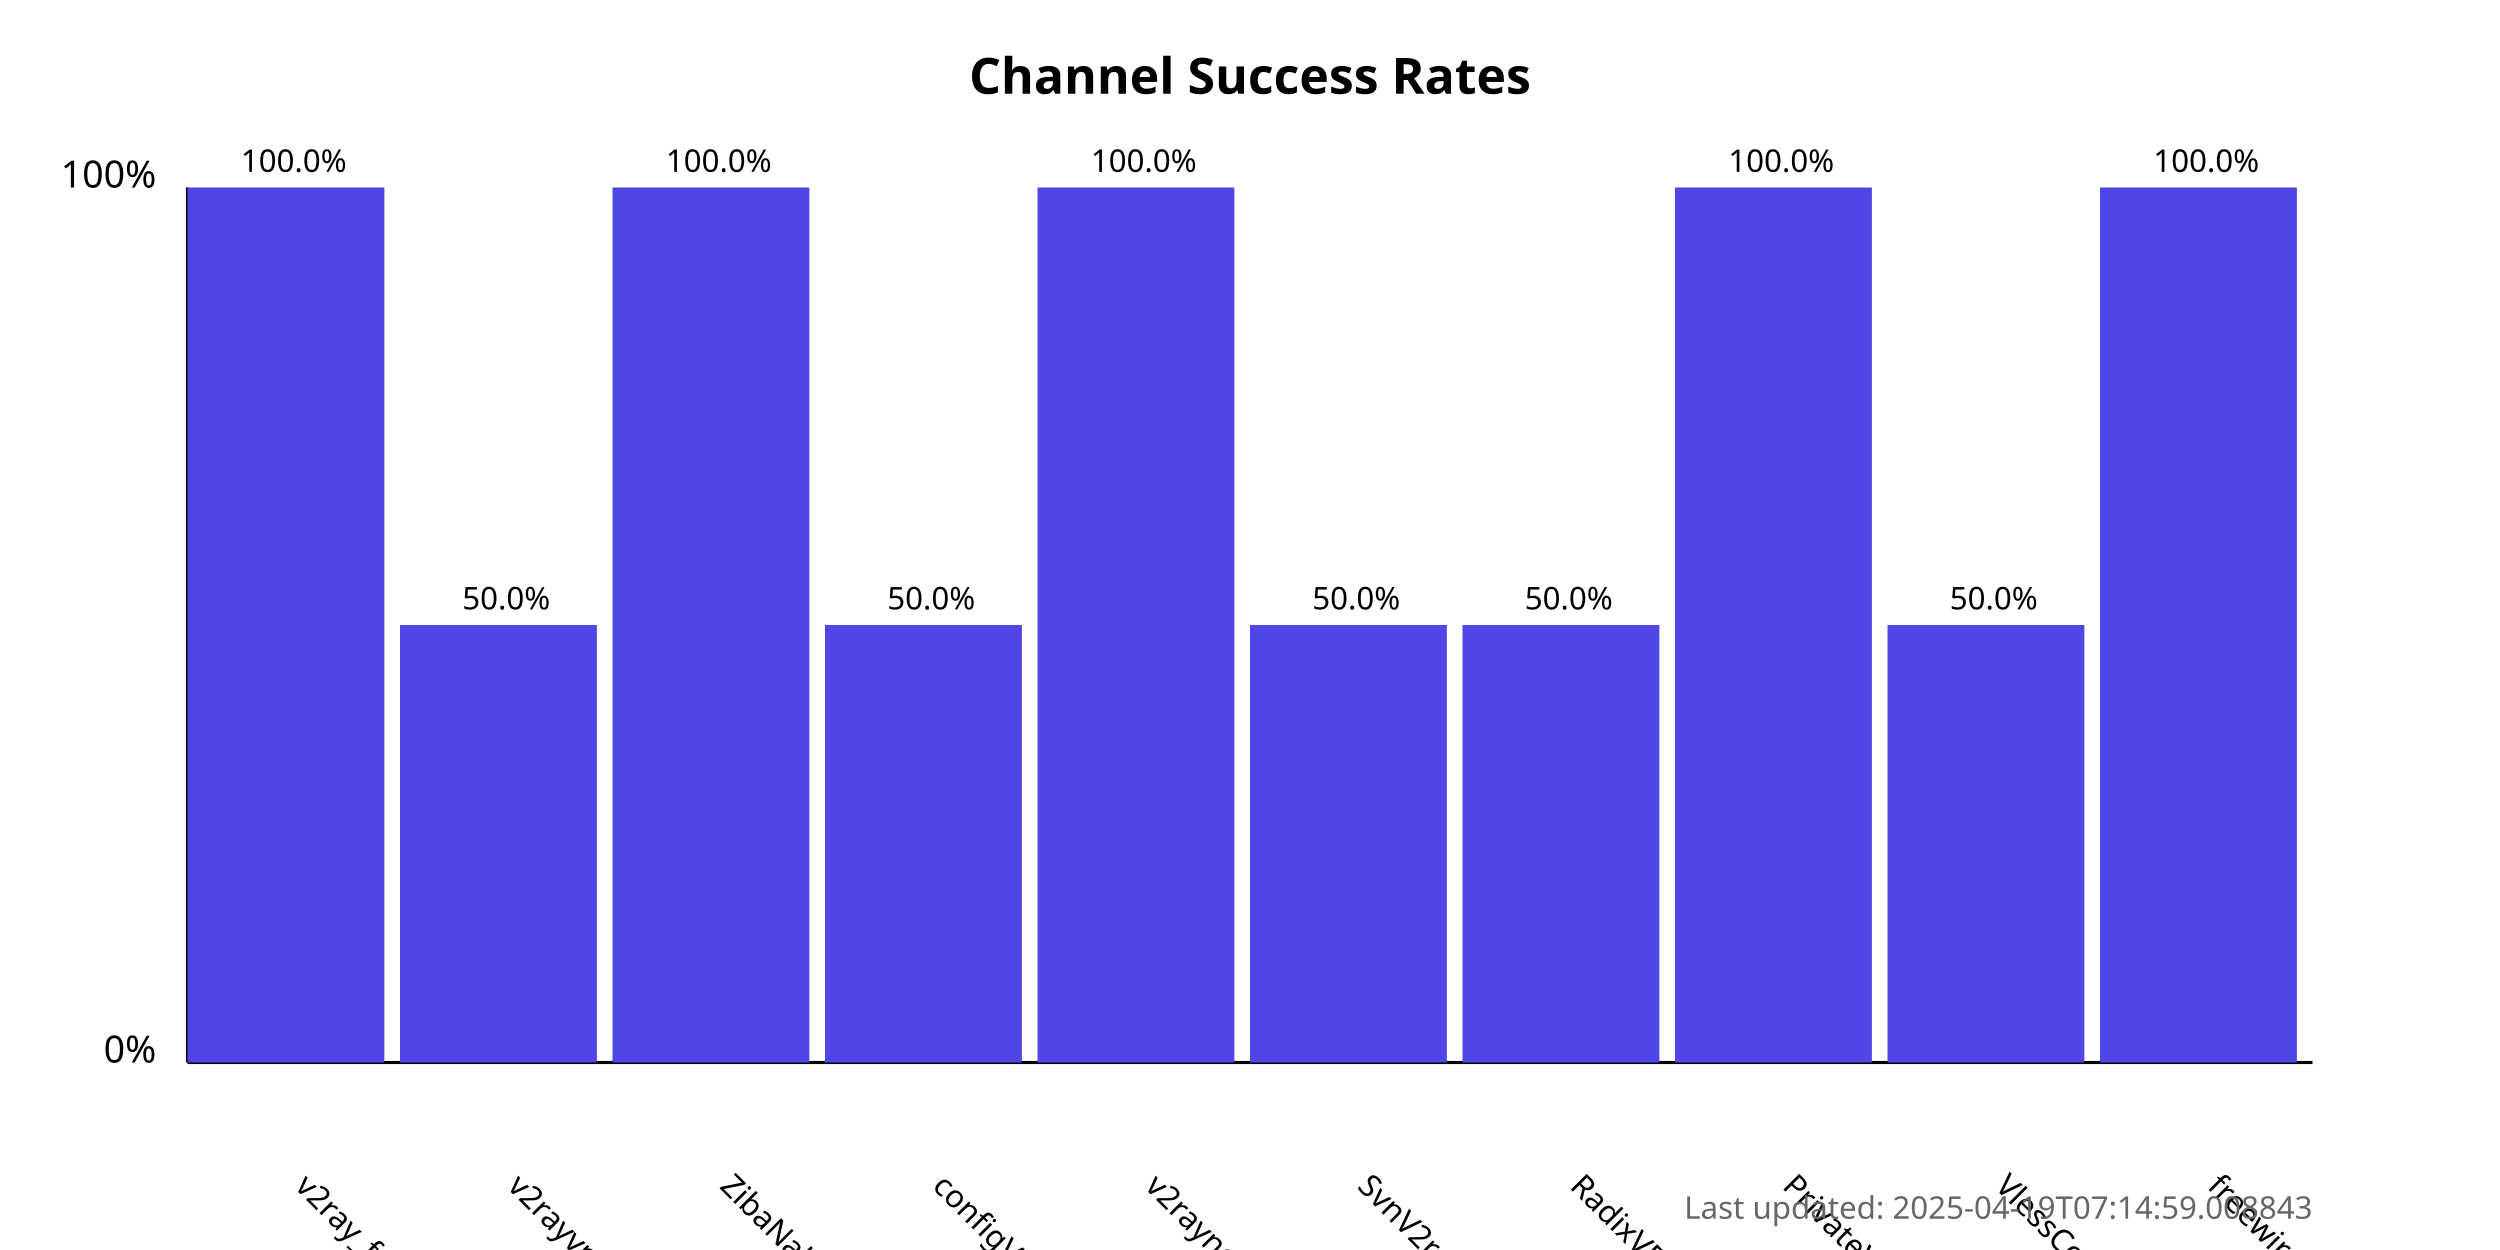
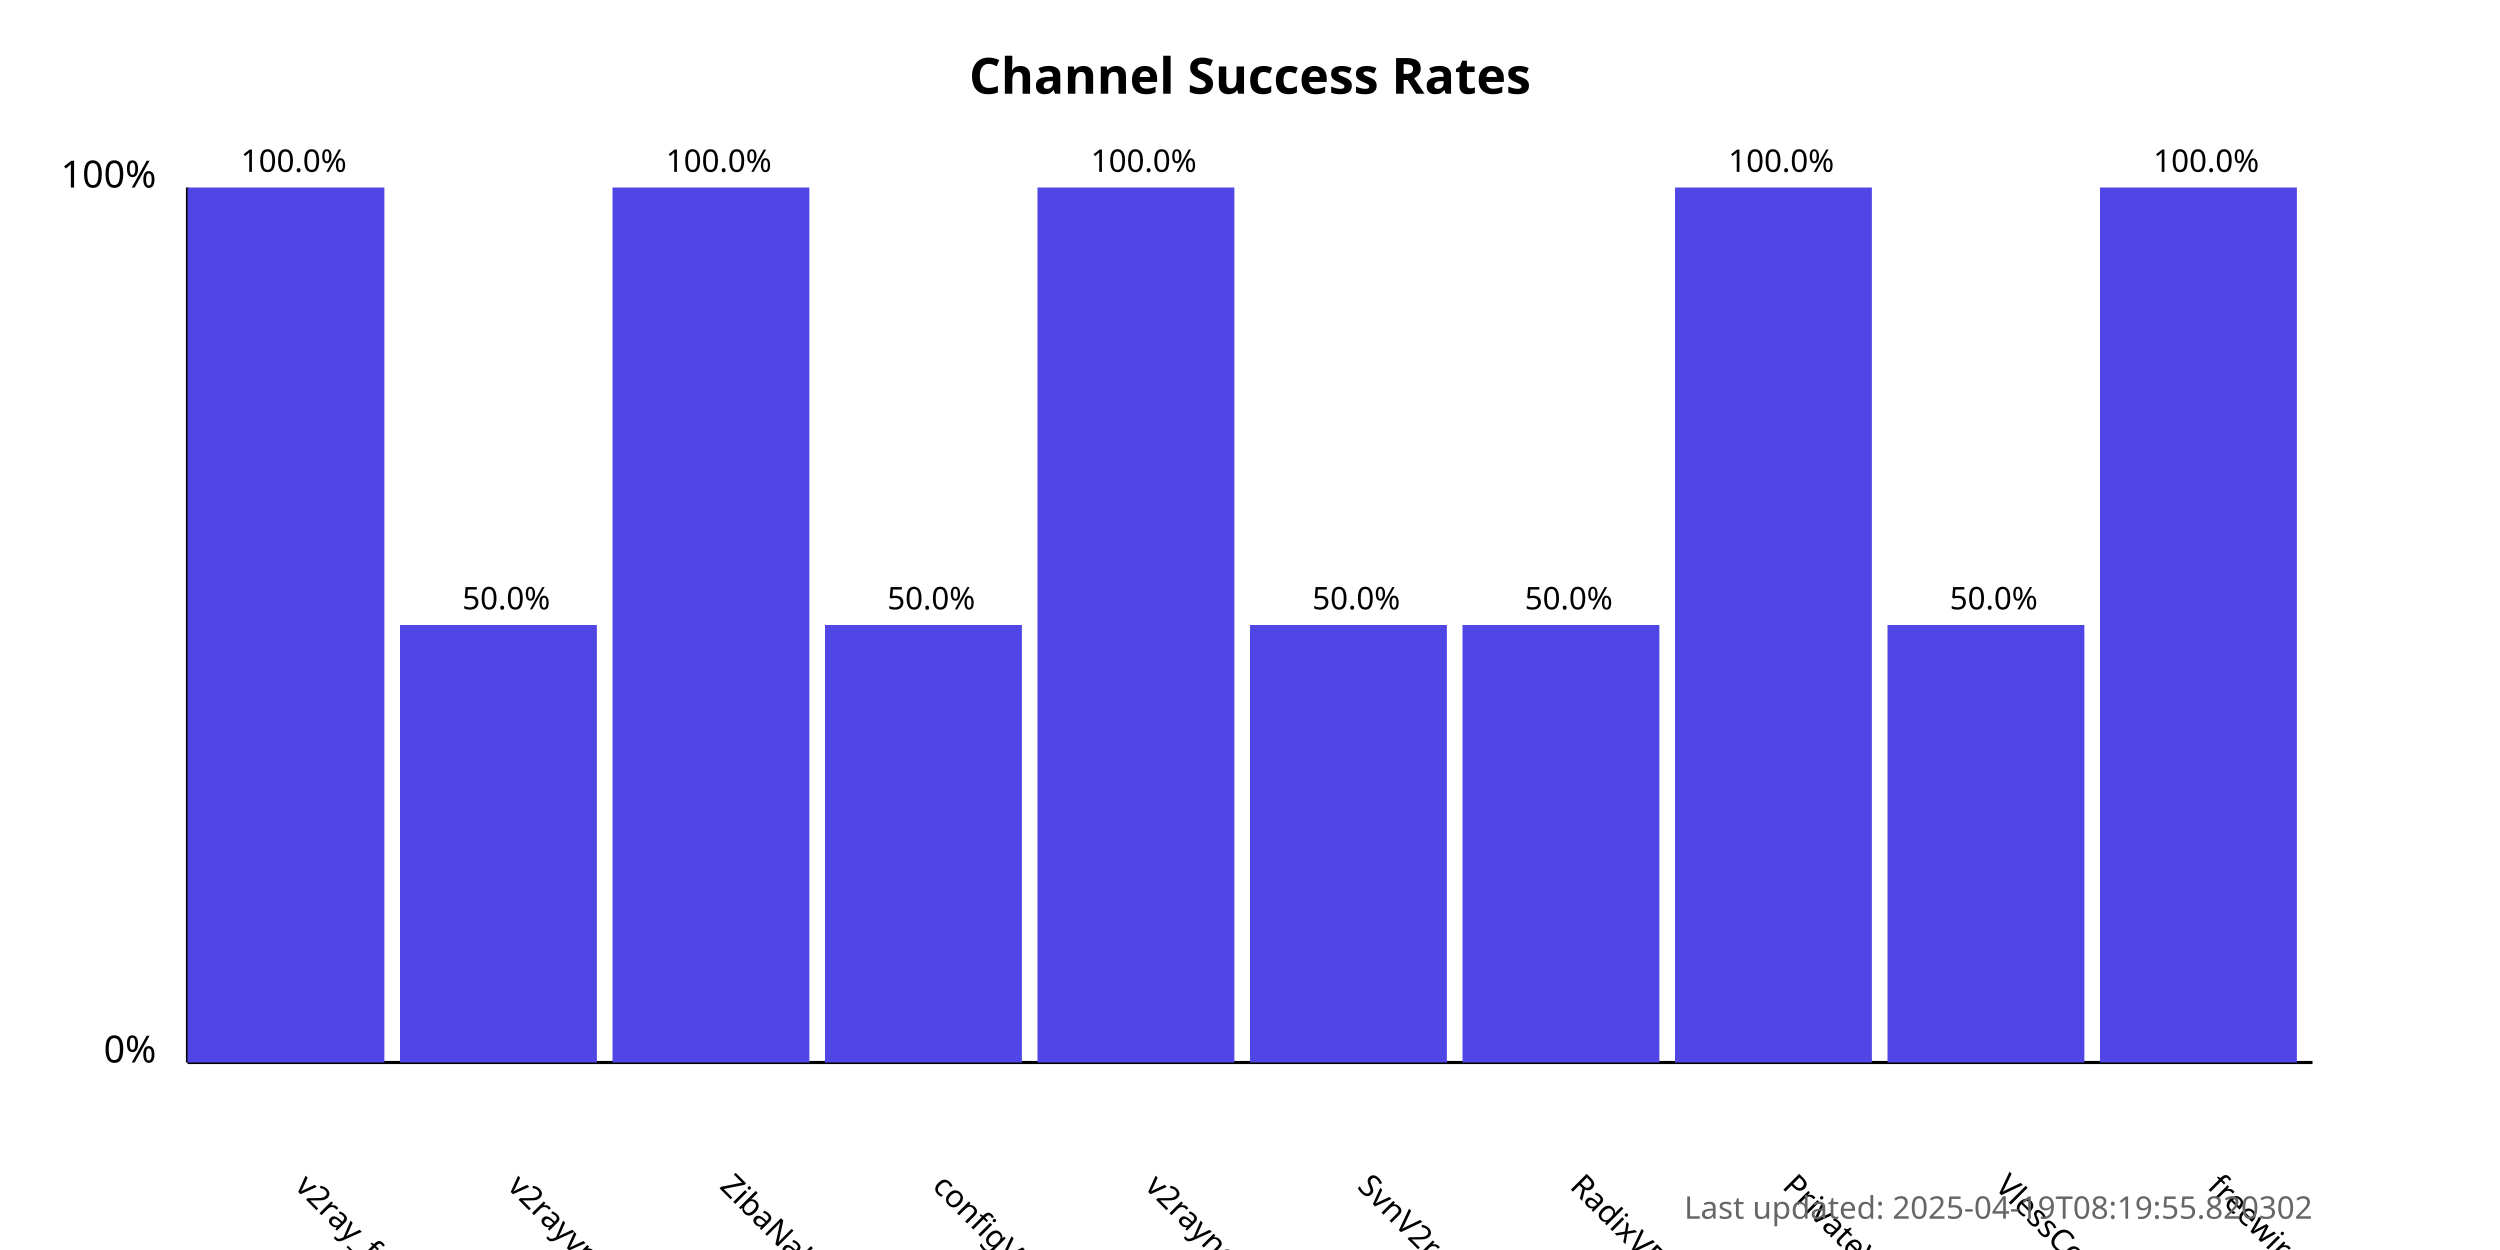
<svg xmlns="http://www.w3.org/2000/svg" width="800" height="400">
  <style>
            .chart-title { font: bold 16px sans-serif; }
            .axis-label { font: 12px sans-serif; }
            .tick-label { font: 10px sans-serif; }
            .bar { fill: #4f46e5; }
            .bar:hover { fill: #6366f1; }
            .timestamp { font: 10px sans-serif; fill: #666; }
        </style>
  <text x="400.0" y="30" text-anchor="middle" class="chart-title">
            Channel Success Rates
        </text>
  <line x1="60" y1="340" x2="60" y2="60" stroke="black" stroke-width="1" />
  <line x1="60" y1="340" x2="740" y2="340" stroke="black" stroke-width="1" />
  <text x="50" y="340" text-anchor="end" class="axis-label">0%</text>
  <text x="50" y="60" text-anchor="end" class="axis-label">100%</text>
  <g>
    <rect x="60" y="60.0" width="63.0" height="280.0" class="bar" />
    <text x="94.0" y="380" transform="rotate(45, 94.0, 380)" text-anchor="start" class="tick-label">
                v2ray_free_conf
            </text>
    <text x="94.0" y="55.0" text-anchor="middle" class="tick-label">
                100.0%
            </text>
  </g>
  <g>
    <rect x="128.0" y="200.0" width="63.0" height="140.0" class="bar" />
    <text x="162.0" y="380" transform="rotate(45, 162.0, 380)" text-anchor="start" class="tick-label">
                v2rayvpno
            </text>
    <text x="162.0" y="195.0" text-anchor="middle" class="tick-label">
                50.0%
            </text>
  </g>
  <g>
    <rect x="196.0" y="60.0" width="63.0" height="280.0" class="bar" />
    <text x="230.0" y="380" transform="rotate(45, 230.0, 380)" text-anchor="start" class="tick-label">
                ZibaNabz
            </text>
    <text x="230.0" y="55.0" text-anchor="middle" class="tick-label">
                100.0%
            </text>
  </g>
  <g>
    <rect x="264.0" y="200.0" width="63.0" height="140.0" class="bar" />
    <text x="298.0" y="380" transform="rotate(45, 298.0, 380)" text-anchor="start" class="tick-label">
                configV2rayForFree
            </text>
    <text x="298.0" y="195.0" text-anchor="middle" class="tick-label">
                50.0%
            </text>
  </g>
  <g>
    <rect x="332.0" y="60.0" width="63.0" height="280.0" class="bar" />
    <text x="366.0" y="380" transform="rotate(45, 366.0, 380)" text-anchor="start" class="tick-label">
                v2rayngvpn
            </text>
    <text x="366.0" y="55.0" text-anchor="middle" class="tick-label">
                100.0%
            </text>
  </g>
  <g>
    <rect x="400.0" y="200.0" width="63.0" height="140.0" class="bar" />
    <text x="434.0" y="380" transform="rotate(45, 434.0, 380)" text-anchor="start" class="tick-label">
                SvnV2ray
            </text>
    <text x="434.0" y="195.0" text-anchor="middle" class="tick-label">
                50.0%
            </text>
  </g>
  <g>
    <rect x="468.0" y="200.0" width="63.0" height="140.0" class="bar" />
    <text x="502.0" y="380" transform="rotate(45, 502.0, 380)" text-anchor="start" class="tick-label">
                RadixVPN
            </text>
    <text x="502.0" y="195.0" text-anchor="middle" class="tick-label">
                50.0%
            </text>
  </g>
  <g>
    <rect x="536.0" y="60.0" width="63.0" height="280.0" class="bar" />
    <text x="570.0" y="380" transform="rotate(45, 570.0, 380)" text-anchor="start" class="tick-label">
                PrivateVPNs
            </text>
    <text x="570.0" y="55.0" text-anchor="middle" class="tick-label">
                100.0%
            </text>
  </g>
  <g>
    <rect x="604.0" y="200.0" width="63.0" height="140.0" class="bar" />
    <text x="638.0" y="380" transform="rotate(45, 638.0, 380)" text-anchor="start" class="tick-label">
                VlessConfig
            </text>
    <text x="638.0" y="195.0" text-anchor="middle" class="tick-label">
                50.0%
            </text>
  </g>
  <g>
    <rect x="672.0" y="60.0" width="63.0" height="280.0" class="bar" />
    <text x="706.0" y="380" transform="rotate(45, 706.0, 380)" text-anchor="start" class="tick-label">
                freewireguard
            </text>
    <text x="706.0" y="55.0" text-anchor="middle" class="tick-label">
                100.0%
            </text>
  </g>
  <text x="740" y="390" text-anchor="end" class="timestamp">
-             Last updated: 2025-04-19T07:14:59.008843
+             Last updated: 2025-04-19T08:19:55.820302
        </text>
</svg>
